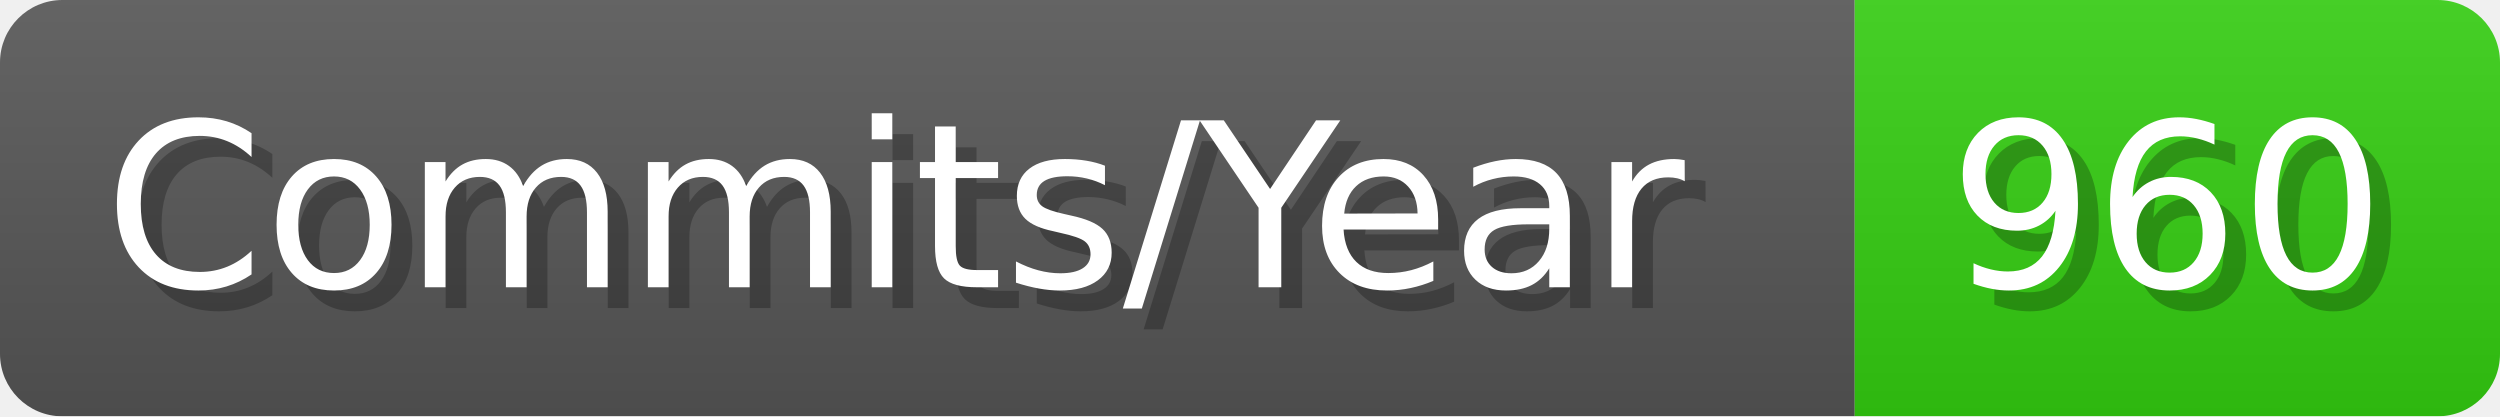
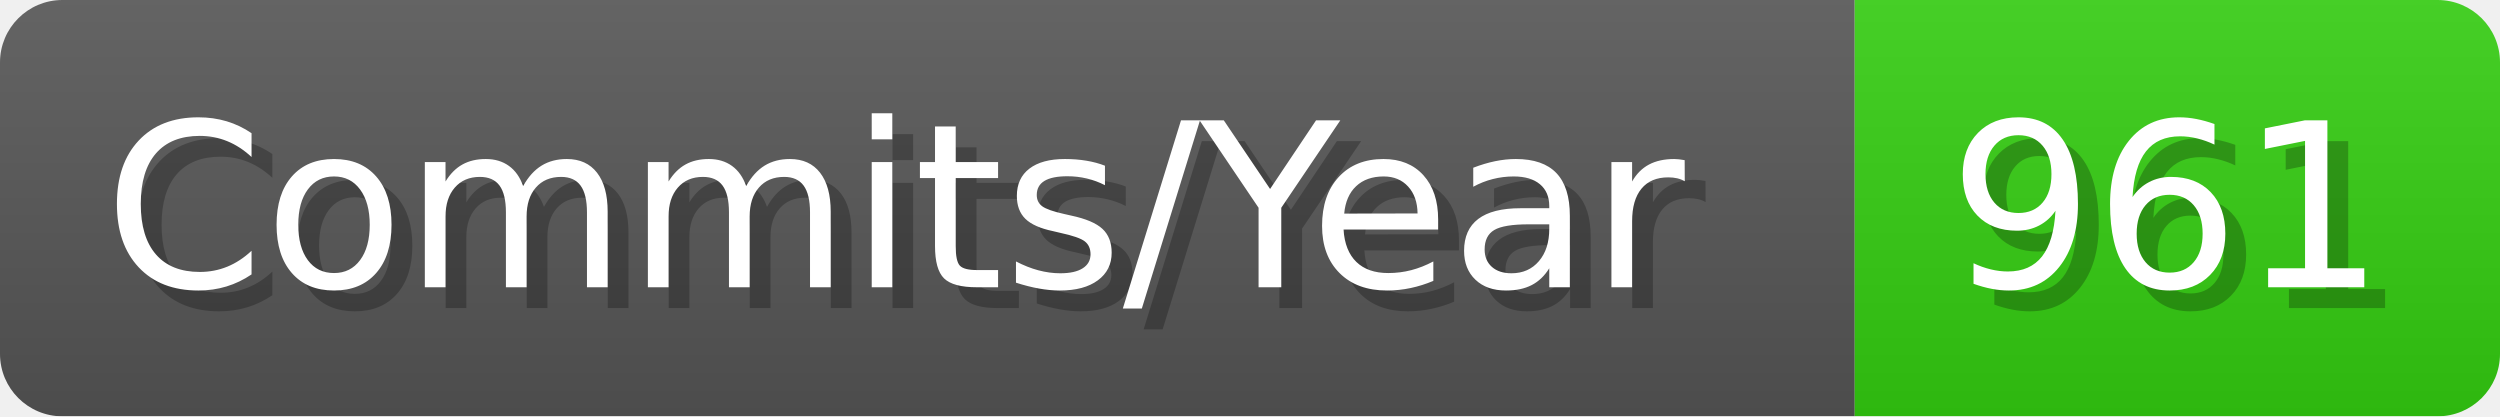
- <svg xmlns="http://www.w3.org/2000/svg" width="120.1" height="20" viewBox="0 0 1201 200" role="img" aria-label="Commits/Year: 960">
+ <svg xmlns="http://www.w3.org/2000/svg" width="120.1" height="20" viewBox="0 0 1201 200" role="img" aria-label="Commits/Year: 961">
  <linearGradient id="aUPdi" x2="0" y2="100%">
    <stop offset="0" stop-opacity=".1" stop-color="#EEE" />
    <stop offset="1" stop-opacity=".1" />
  </linearGradient>
  <mask id="WfAiQ">
    <rect width="1201" height="200" rx="30" fill="#FFF" />
  </mask>
  <g mask="url(#WfAiQ)">
    <rect width="891" height="200" fill="#555" />
    <rect width="310" height="200" fill="#3C1" x="891" />
    <rect width="1201" height="200" fill="url(#aUPdi)" />
  </g>
  <g aria-hidden="true" fill="#fff" text-anchor="start" font-family="Verdana,DejaVu Sans,sans-serif" font-size="110">
    <text x="60" y="148" textLength="791" fill="#000" opacity="0.25">Commits/Year</text>
    <text x="50" y="138" textLength="791">Commits/Year</text>
-     <text x="946" y="148" textLength="210" fill="#000" opacity="0.25">960</text>
-     <text x="936" y="138" textLength="210">960</text>
+     <text x="946" y="148" textLength="210" fill="#000" opacity="0.25">961</text>
+     <text x="936" y="138" textLength="210">961</text>
  </g>
</svg>
